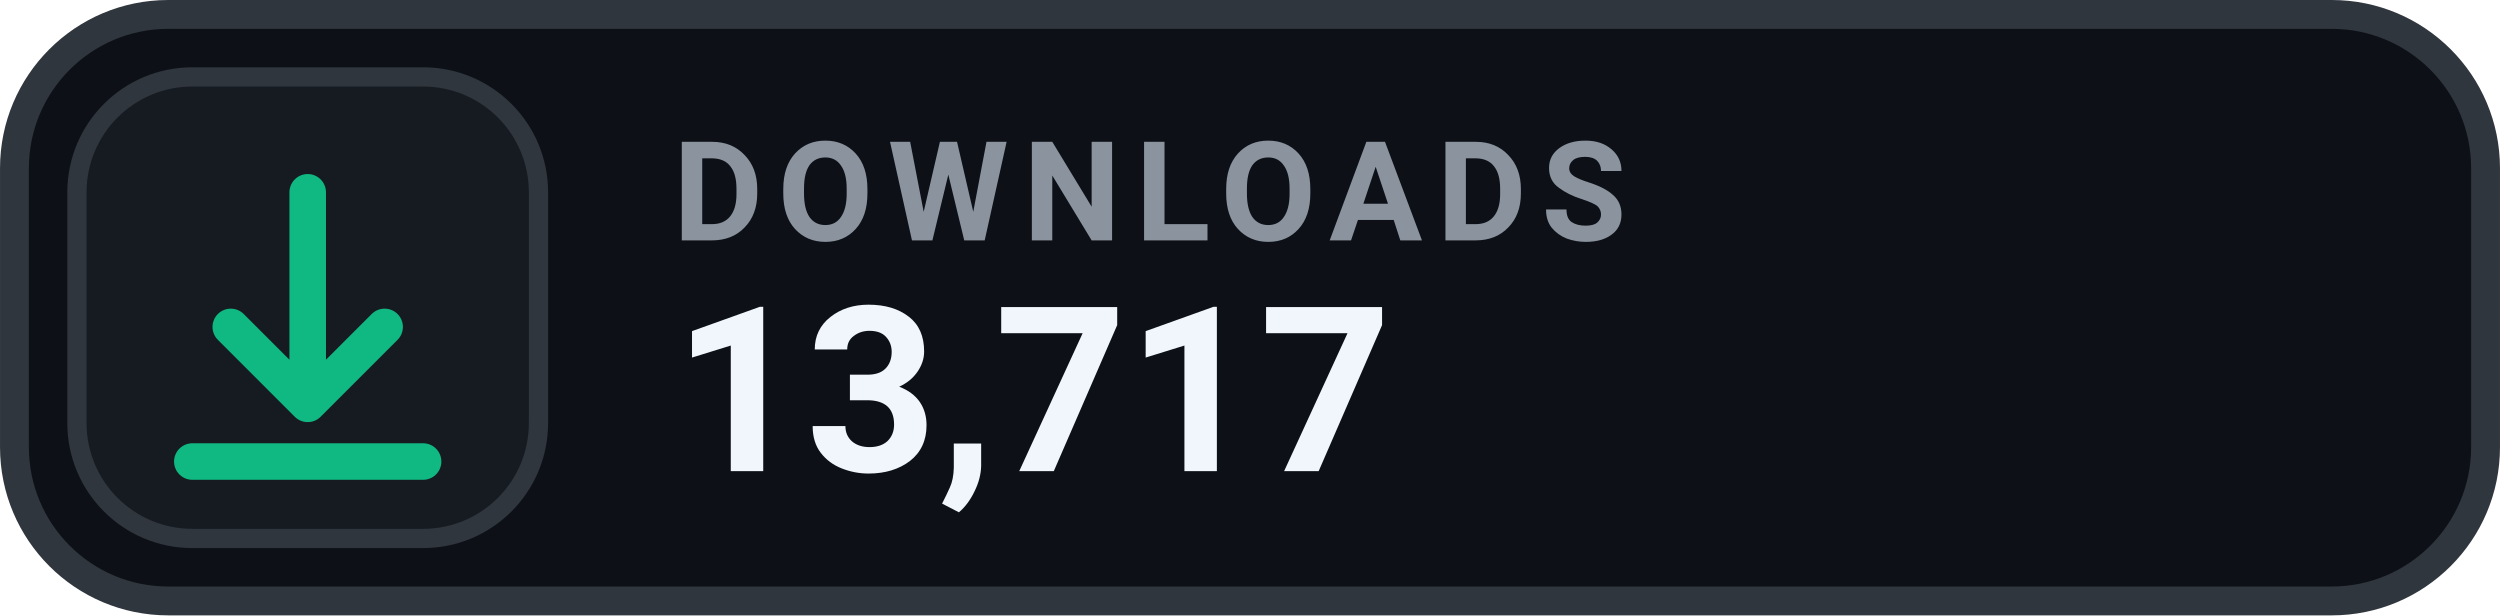
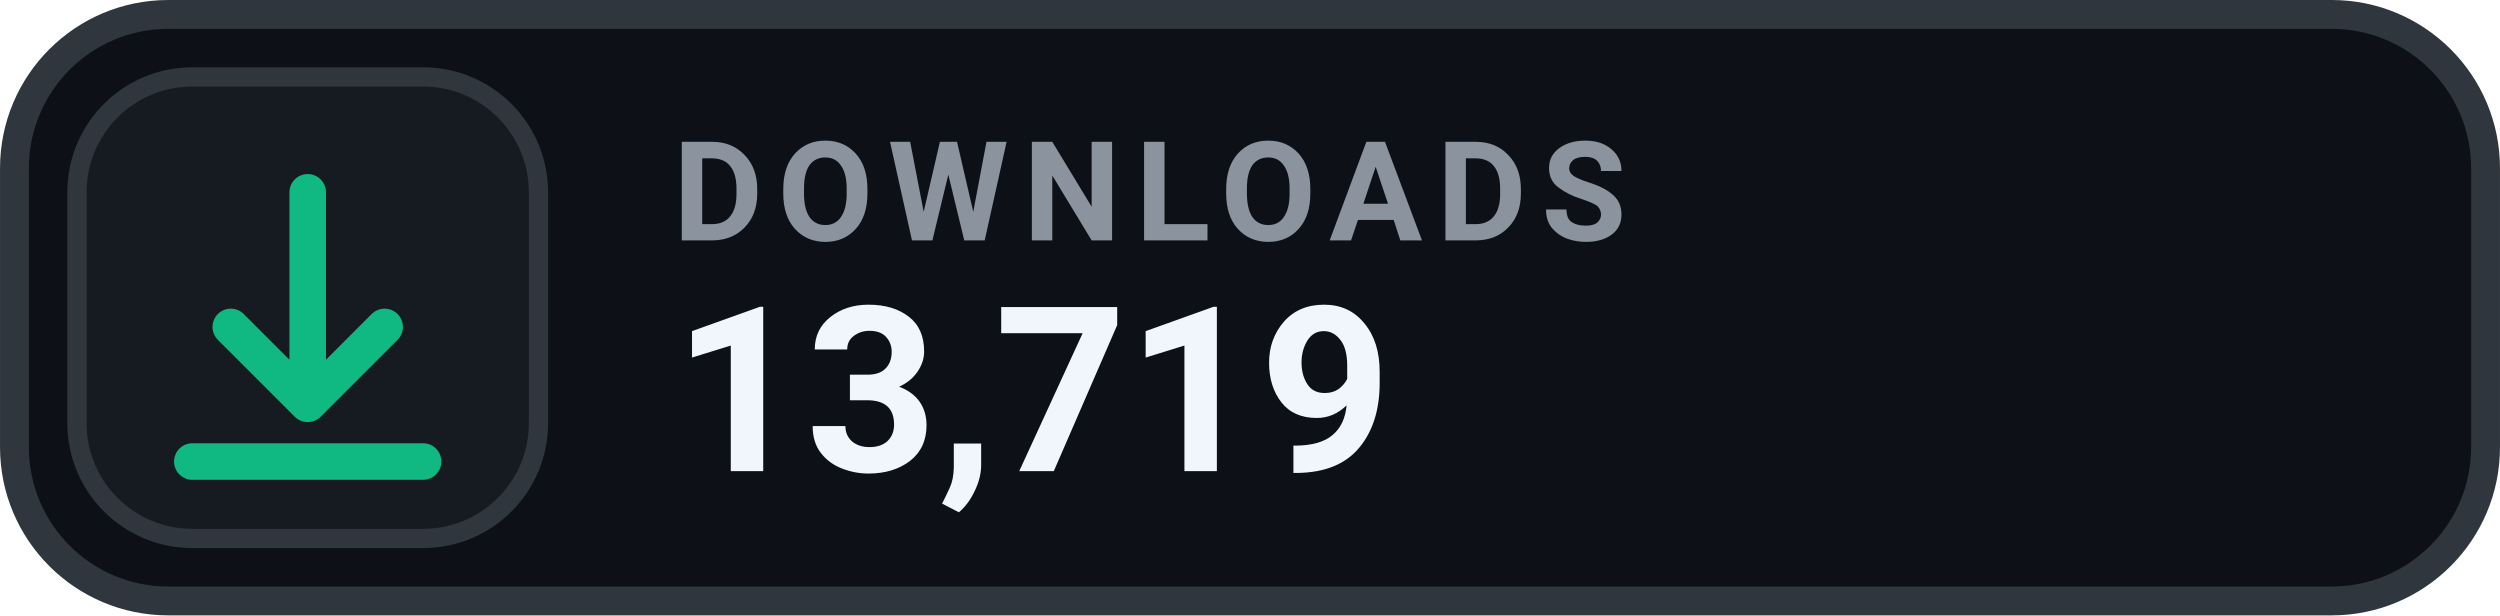
- <svg xmlns="http://www.w3.org/2000/svg" width="126" height="31.015" viewBox="0 0 130 32" role="img" aria-label="DOWNLOADS 13,717">
+ <svg xmlns="http://www.w3.org/2000/svg" width="126" height="31.015" viewBox="0 0 130 32" role="img" aria-label="DOWNLOADS 13,719">
  <rect x=".75" y=".75" width="128.5" height="30.5" rx="8" fill="#0D1117" stroke="#30363D" stroke-width="1.5" />
  <rect x="4" y="4" width="24" height="24" rx="6" fill="#161B22" stroke="#30363D" stroke-width="1" />
  <g transform="translate(16 16)" style="color:#10B981;">
    <path d="M0 -6 v11 m0 0 l4 -4 m-4 4 l-4 -4 M-6 8 h12" fill="none" stroke="currentColor" stroke-width="1.9" stroke-linecap="round" stroke-linejoin="round" />
  </g>
  <text x="35" y="12.5" fill="#8B949E" font-family="-apple-system,BlinkMacSystemFont,'Segoe UI',Roboto,Helvetica,Arial,sans-serif" font-size="7.2" font-weight="700" letter-spacing=".75">DOWNLOADS</text>
-   <text x="35" y="24.5" fill="#F0F6FC" font-family="-apple-system,BlinkMacSystemFont,'Segoe UI',Roboto,Helvetica,Arial,sans-serif" font-size="12" font-weight="700">13,717</text>
+   <text x="35" y="24.5" fill="#F0F6FC" font-family="-apple-system,BlinkMacSystemFont,'Segoe UI',Roboto,Helvetica,Arial,sans-serif" font-size="12" font-weight="700">13,719</text>
</svg>
